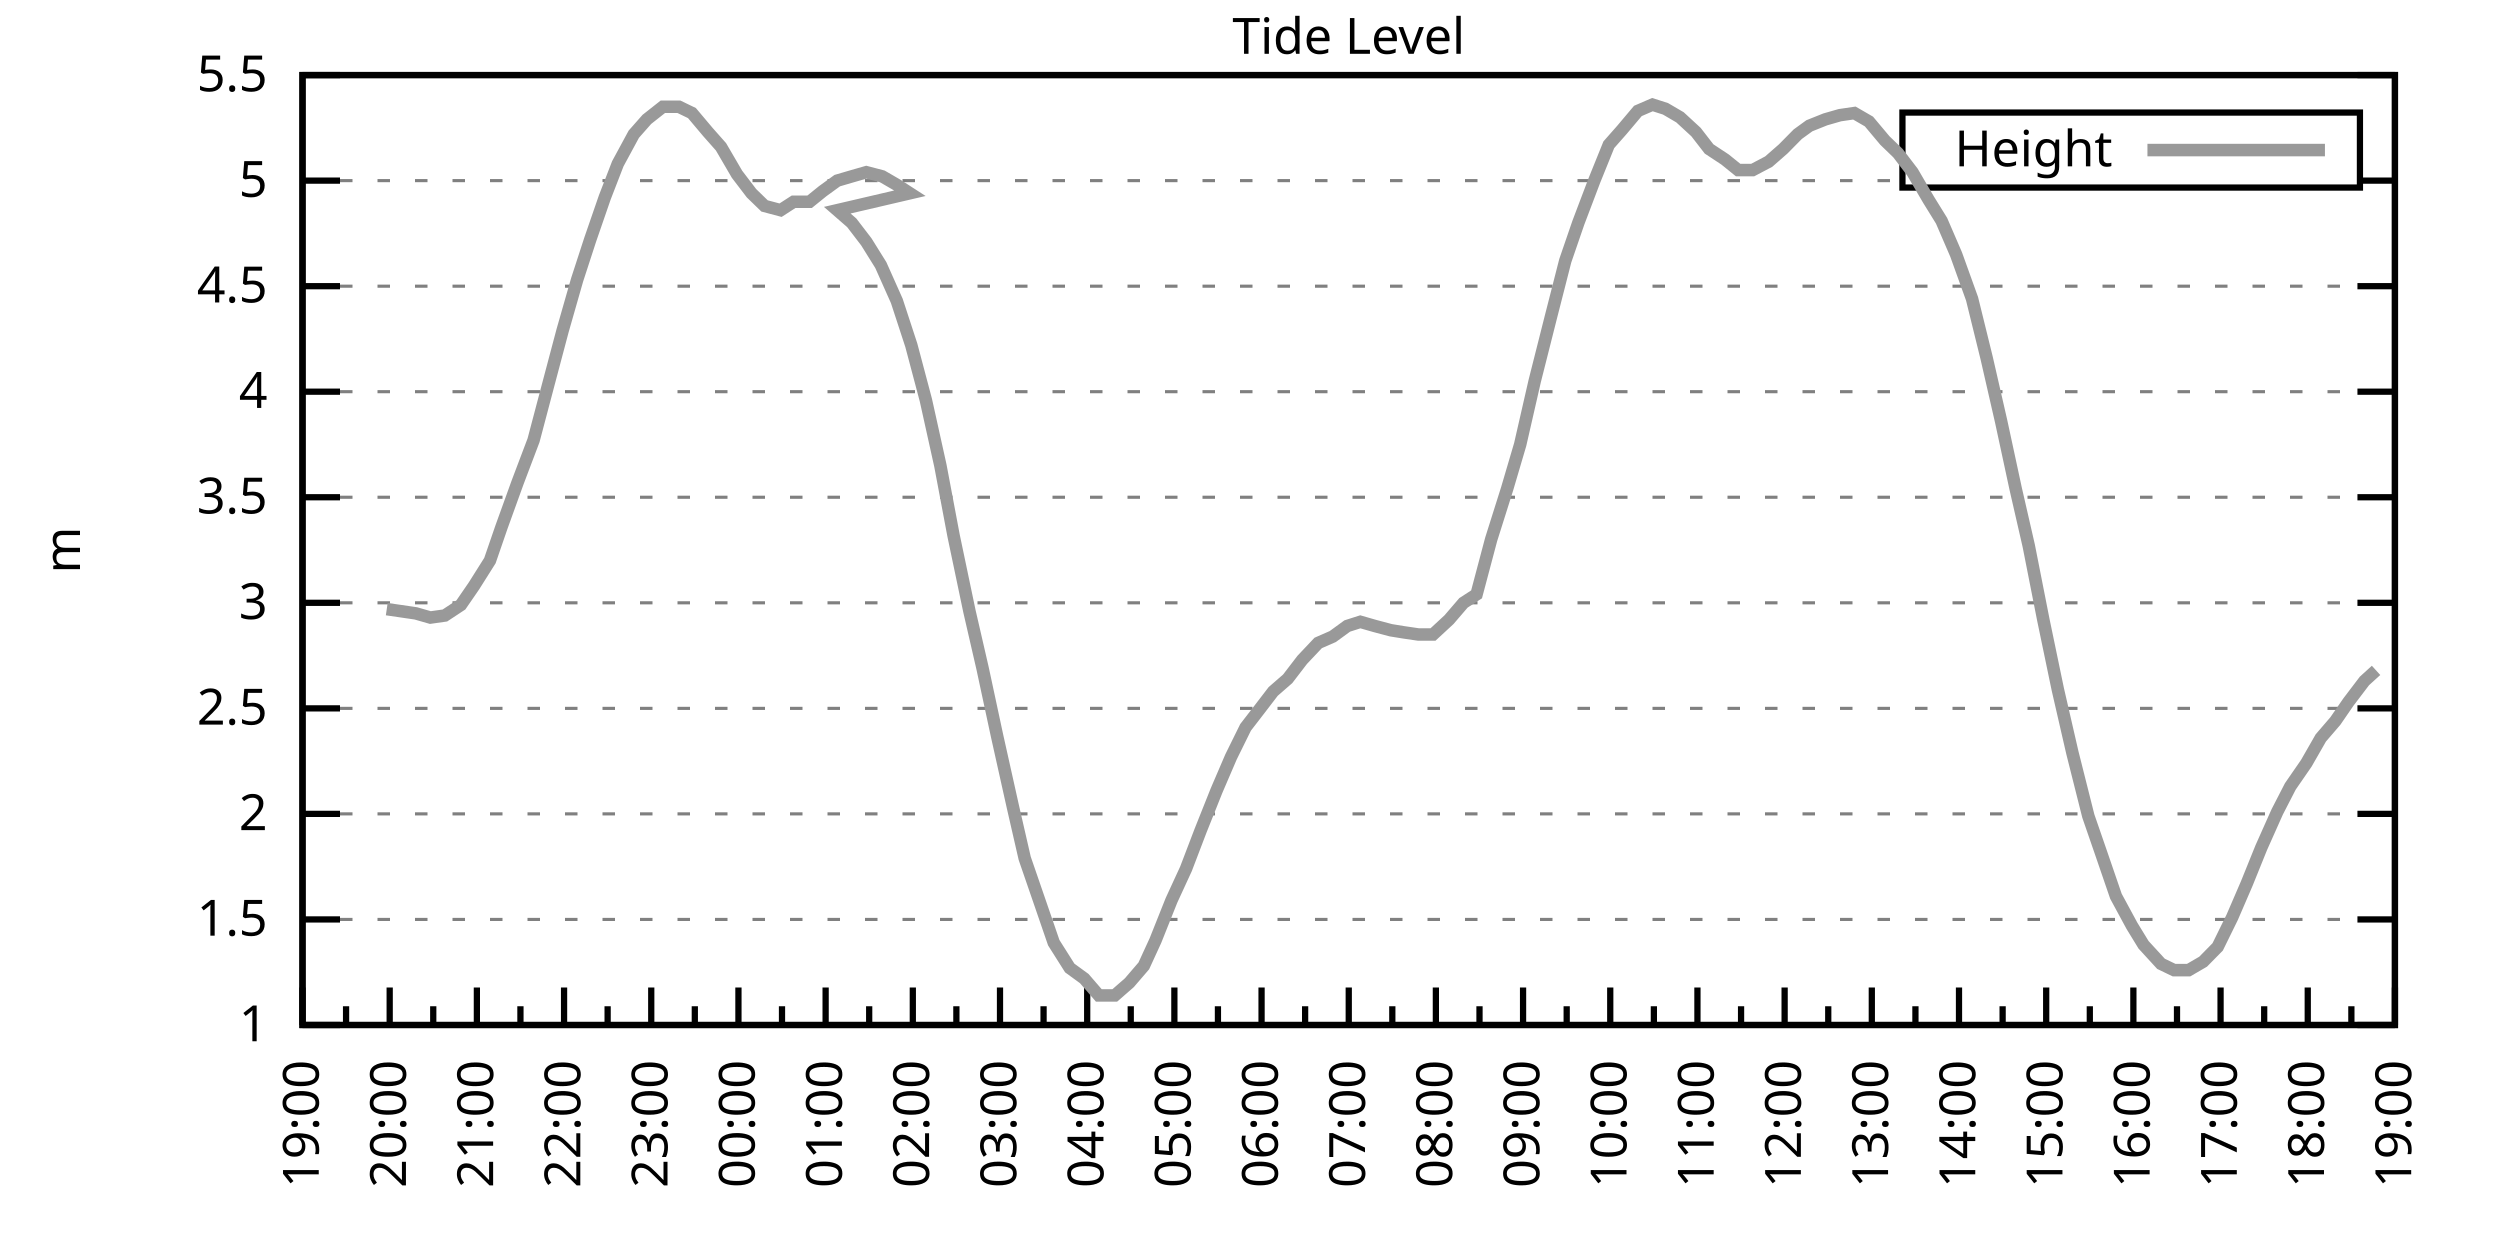
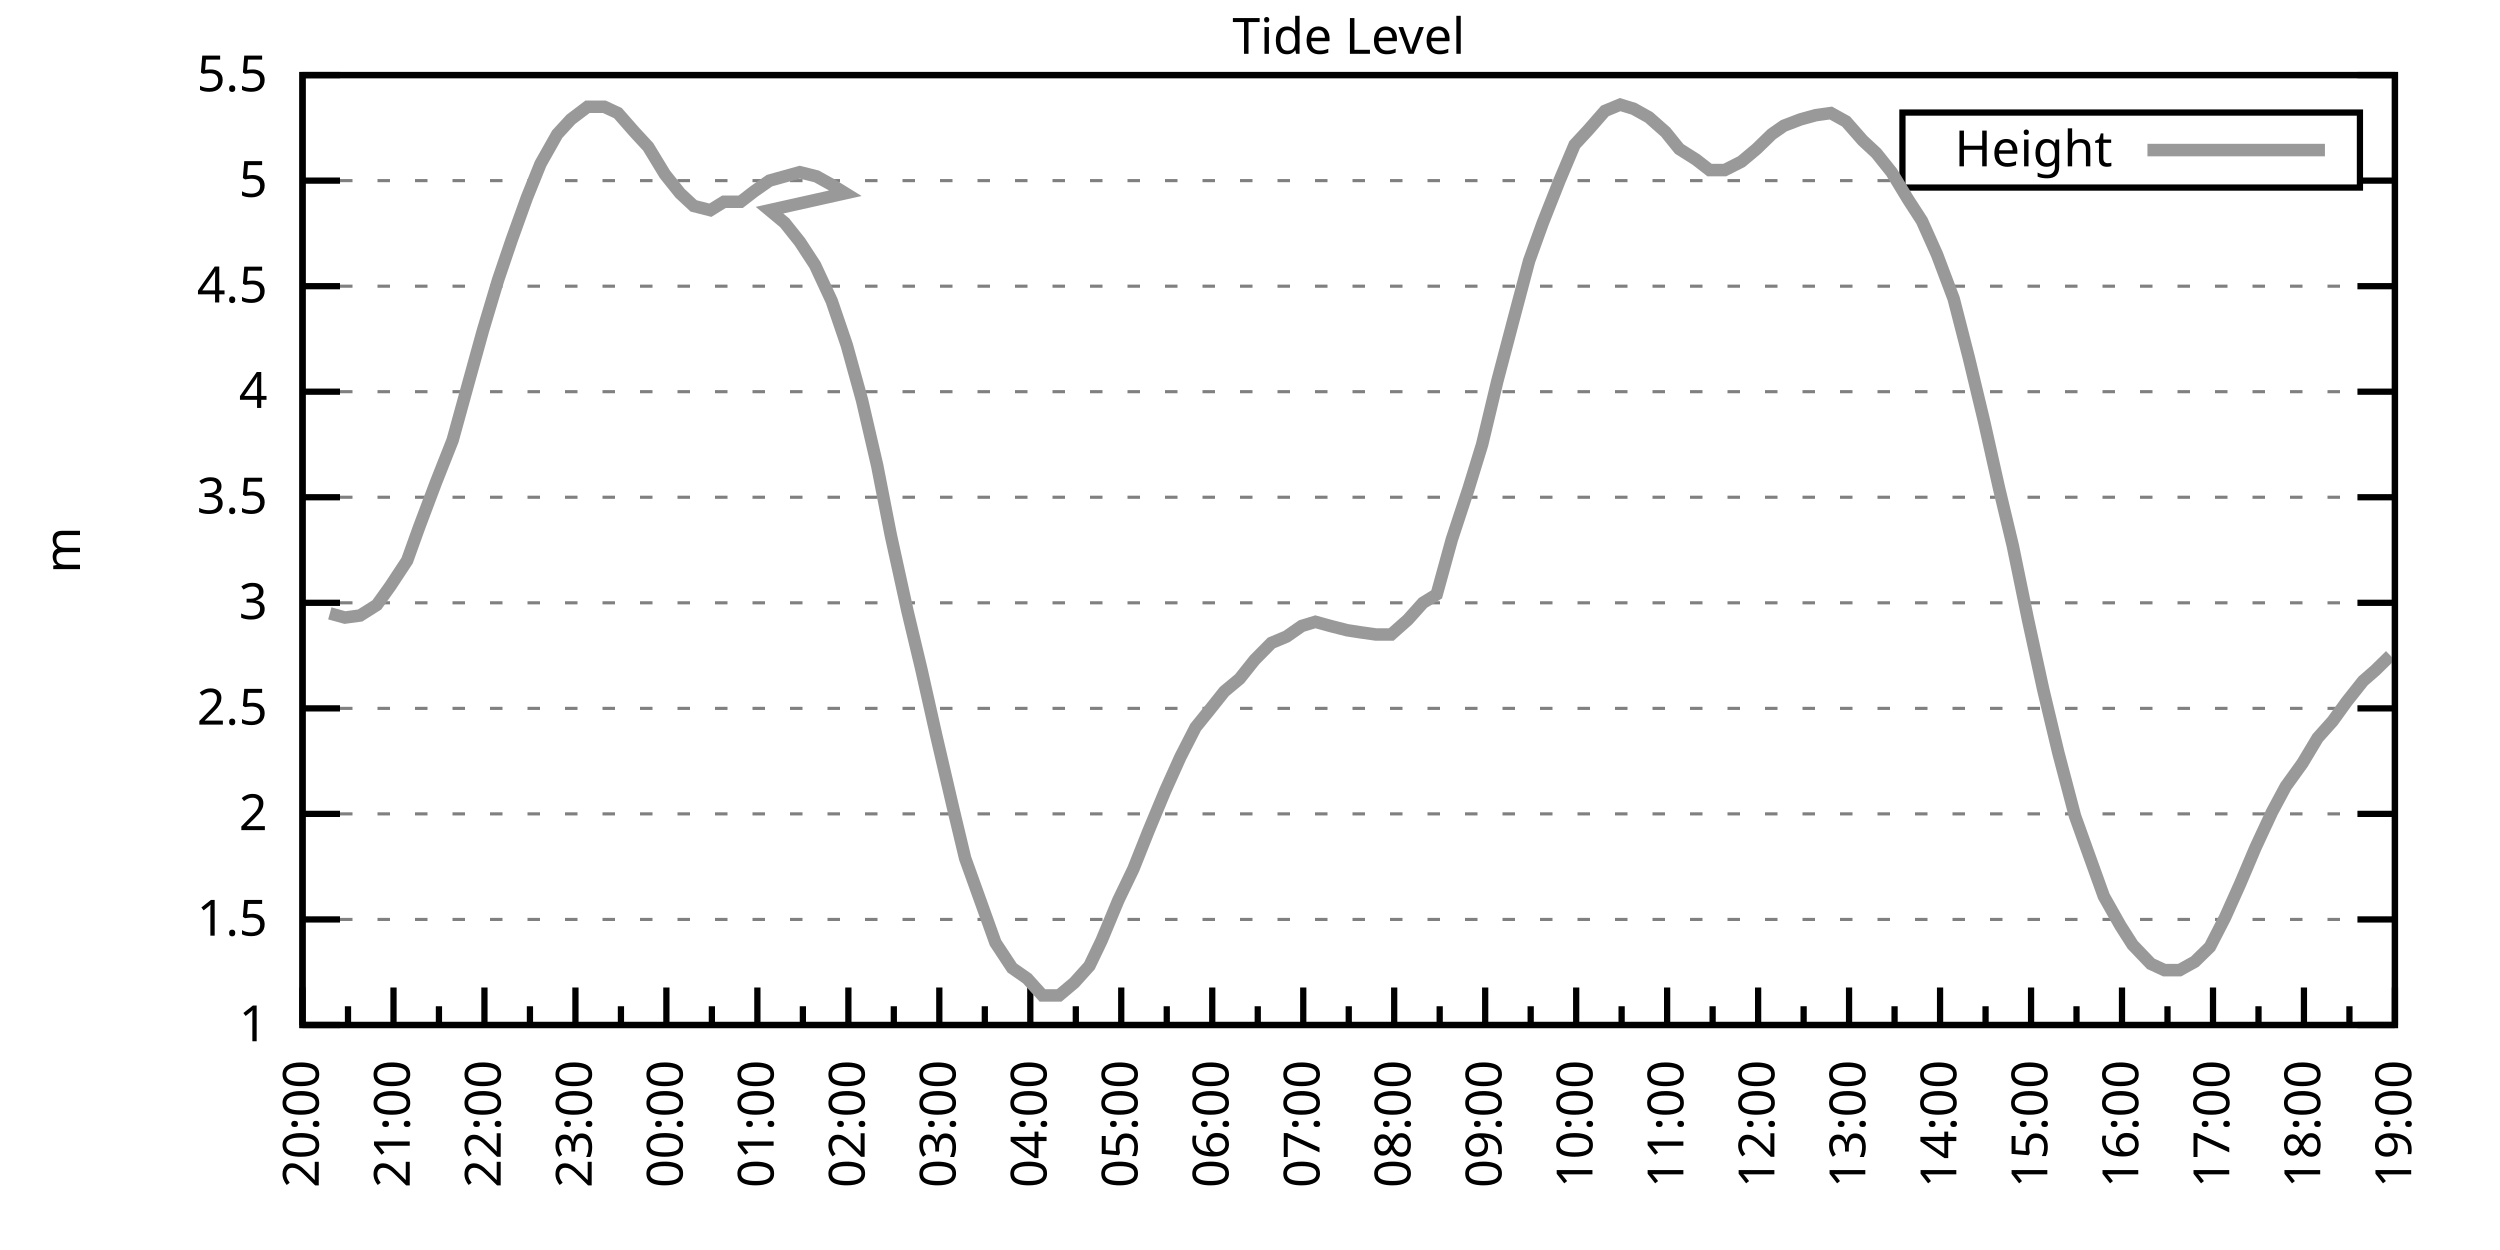
<svg xmlns="http://www.w3.org/2000/svg" xmlns:xlink="http://www.w3.org/1999/xlink" width="400" height="200" viewBox="0 0 400 200">
  <g id="gnuplot_canvas">
    <rect x="0" y="0" width="400" height="200" fill="none" />
    <defs>
      <circle id="gpDot" r="0.5" stroke-width="0.5" stroke="currentColor" />
      <path id="gpPt0" stroke-width="0.333" stroke="currentColor" d="M-1,0 h2 M0,-1 v2" />
      <path id="gpPt1" stroke-width="0.333" stroke="currentColor" d="M-1,-1 L1,1 M1,-1 L-1,1" />
      <path id="gpPt2" stroke-width="0.333" stroke="currentColor" d="M-1,0 L1,0 M0,-1 L0,1 M-1,-1 L1,1 M-1,1 L1,-1" />
      <rect id="gpPt3" stroke-width="0.333" stroke="currentColor" x="-1" y="-1" width="2" height="2" />
      <rect id="gpPt4" stroke-width="0.333" stroke="currentColor" fill="currentColor" x="-1" y="-1" width="2" height="2" />
      <circle id="gpPt5" stroke-width="0.333" stroke="currentColor" cx="0" cy="0" r="1" />
      <use xlink:href="#gpPt5" id="gpPt6" fill="currentColor" stroke="none" />
      <path id="gpPt7" stroke-width="0.333" stroke="currentColor" d="M0,-1.33 L-1.33,0.67 L1.33,0.67 z" />
      <use xlink:href="#gpPt7" id="gpPt8" fill="currentColor" stroke="none" />
      <use xlink:href="#gpPt7" id="gpPt9" stroke="currentColor" transform="rotate(180)" />
      <use xlink:href="#gpPt9" id="gpPt10" fill="currentColor" stroke="none" />
      <use xlink:href="#gpPt3" id="gpPt11" stroke="currentColor" transform="rotate(45)" />
      <use xlink:href="#gpPt11" id="gpPt12" fill="currentColor" stroke="none" />
      <path id="gpPt13" stroke-width="0.333" stroke="currentColor" d="M0,1.330 L1.265,0.411 L0.782,-1.067 L-0.782,-1.076 L-1.265,0.411 z" />
      <use xlink:href="#gpPt13" id="gpPt14" fill="currentColor" stroke="none" />
      <filter id="textbox" filterUnits="objectBoundingBox" x="0" y="0" height="1" width="1">
        <feFlood flood-color="white" flood-opacity="1" result="bgnd" />
        <feComposite in="SourceGraphic" in2="bgnd" operator="atop" />
      </filter>
      <filter id="greybox" filterUnits="objectBoundingBox" x="0" y="0" height="1" width="1">
        <feFlood flood-color="lightgrey" flood-opacity="1" result="grey" />
        <feComposite in="SourceGraphic" in2="grey" operator="atop" />
      </filter>
    </defs>
    <g fill="none" color="white" stroke="currentColor" stroke-width="1.00" stroke-linecap="butt" stroke-linejoin="miter">
</g>
    <g fill="none" color="black" stroke="currentColor" stroke-width="1.00" stroke-linecap="butt" stroke-linejoin="miter">
      <g stroke="none" shape-rendering="crispEdges">
        <polygon fill="rgb(255, 255, 255)" points="48.40,164.00 383.18,164.00 383.18,12.02 48.40,12.02 " />
      </g>
    </g>
    <g fill="none" color="black" stroke="currentColor" stroke-width="1.00" stroke-linecap="butt" stroke-linejoin="miter">
</g>
    <g fill="none" color="black" stroke="black" stroke-width="0.50" stroke-linecap="butt" stroke-linejoin="miter">
</g>
    <g fill="none" color="gray" stroke="currentColor" stroke-width="0.50" stroke-linecap="butt" stroke-linejoin="miter">
      <path stroke="gray" stroke-dasharray="2,4" class="gridline" d="M48.40,164.00 L383.19,164.00  " />
    </g>
    <g fill="none" color="gray" stroke="gray" stroke-width="1.00" stroke-linecap="butt" stroke-linejoin="miter">
</g>
    <g fill="none" color="black" stroke="currentColor" stroke-width="1.00" stroke-linecap="butt" stroke-linejoin="miter">
      <path stroke="black" d="M48.40,164.00 L54.40,164.00 M383.19,164.00 L377.19,164.00  " />
      <g transform="translate(42.80,166.60)" stroke="none" fill="black" font-family="Sans" font-size="8.00" text-anchor="end">
        <text>
          <tspan font-family="Sans"> 1</tspan>
        </text>
      </g>
    </g>
    <g fill="none" color="black" stroke="currentColor" stroke-width="1.00" stroke-linecap="butt" stroke-linejoin="miter">
</g>
    <g fill="none" color="black" stroke="black" stroke-width="0.50" stroke-linecap="butt" stroke-linejoin="miter">
</g>
    <g fill="none" color="gray" stroke="currentColor" stroke-width="0.50" stroke-linecap="butt" stroke-linejoin="miter">
      <path stroke="gray" stroke-dasharray="2,4" class="gridline" d="M48.40,147.11 L383.19,147.11  " />
    </g>
    <g fill="none" color="gray" stroke="gray" stroke-width="1.00" stroke-linecap="butt" stroke-linejoin="miter">
</g>
    <g fill="none" color="black" stroke="currentColor" stroke-width="1.00" stroke-linecap="butt" stroke-linejoin="miter">
      <path stroke="black" d="M48.40,147.11 L54.40,147.11 M383.19,147.11 L377.19,147.11  " />
      <g transform="translate(42.80,149.71)" stroke="none" fill="black" font-family="Sans" font-size="8.00" text-anchor="end">
        <text>
          <tspan font-family="Sans"> 1.5</tspan>
        </text>
      </g>
    </g>
    <g fill="none" color="black" stroke="currentColor" stroke-width="1.00" stroke-linecap="butt" stroke-linejoin="miter">
</g>
    <g fill="none" color="black" stroke="black" stroke-width="0.50" stroke-linecap="butt" stroke-linejoin="miter">
</g>
    <g fill="none" color="gray" stroke="currentColor" stroke-width="0.50" stroke-linecap="butt" stroke-linejoin="miter">
      <path stroke="gray" stroke-dasharray="2,4" class="gridline" d="M48.40,130.22 L383.19,130.22  " />
    </g>
    <g fill="none" color="gray" stroke="gray" stroke-width="1.00" stroke-linecap="butt" stroke-linejoin="miter">
</g>
    <g fill="none" color="black" stroke="currentColor" stroke-width="1.00" stroke-linecap="butt" stroke-linejoin="miter">
      <path stroke="black" d="M48.40,130.22 L54.40,130.22 M383.19,130.22 L377.19,130.22  " />
      <g transform="translate(42.80,132.82)" stroke="none" fill="black" font-family="Sans" font-size="8.00" text-anchor="end">
        <text>
          <tspan font-family="Sans"> 2</tspan>
        </text>
      </g>
    </g>
    <g fill="none" color="black" stroke="currentColor" stroke-width="1.00" stroke-linecap="butt" stroke-linejoin="miter">
</g>
    <g fill="none" color="black" stroke="black" stroke-width="0.50" stroke-linecap="butt" stroke-linejoin="miter">
</g>
    <g fill="none" color="gray" stroke="currentColor" stroke-width="0.50" stroke-linecap="butt" stroke-linejoin="miter">
      <path stroke="gray" stroke-dasharray="2,4" class="gridline" d="M48.40,113.34 L383.19,113.34  " />
    </g>
    <g fill="none" color="gray" stroke="gray" stroke-width="1.00" stroke-linecap="butt" stroke-linejoin="miter">
</g>
    <g fill="none" color="black" stroke="currentColor" stroke-width="1.00" stroke-linecap="butt" stroke-linejoin="miter">
      <path stroke="black" d="M48.40,113.34 L54.40,113.34 M383.19,113.34 L377.19,113.34  " />
      <g transform="translate(42.80,115.94)" stroke="none" fill="black" font-family="Sans" font-size="8.00" text-anchor="end">
        <text>
          <tspan font-family="Sans"> 2.5</tspan>
        </text>
      </g>
    </g>
    <g fill="none" color="black" stroke="currentColor" stroke-width="1.00" stroke-linecap="butt" stroke-linejoin="miter">
</g>
    <g fill="none" color="black" stroke="black" stroke-width="0.50" stroke-linecap="butt" stroke-linejoin="miter">
</g>
    <g fill="none" color="gray" stroke="currentColor" stroke-width="0.50" stroke-linecap="butt" stroke-linejoin="miter">
      <path stroke="gray" stroke-dasharray="2,4" class="gridline" d="M48.40,96.45 L383.19,96.45  " />
    </g>
    <g fill="none" color="gray" stroke="gray" stroke-width="1.00" stroke-linecap="butt" stroke-linejoin="miter">
</g>
    <g fill="none" color="black" stroke="currentColor" stroke-width="1.00" stroke-linecap="butt" stroke-linejoin="miter">
      <path stroke="black" d="M48.40,96.45 L54.40,96.45 M383.19,96.45 L377.19,96.45  " />
      <g transform="translate(42.80,99.05)" stroke="none" fill="black" font-family="Sans" font-size="8.00" text-anchor="end">
        <text>
          <tspan font-family="Sans"> 3</tspan>
        </text>
      </g>
    </g>
    <g fill="none" color="black" stroke="currentColor" stroke-width="1.00" stroke-linecap="butt" stroke-linejoin="miter">
</g>
    <g fill="none" color="black" stroke="black" stroke-width="0.50" stroke-linecap="butt" stroke-linejoin="miter">
</g>
    <g fill="none" color="gray" stroke="currentColor" stroke-width="0.50" stroke-linecap="butt" stroke-linejoin="miter">
      <path stroke="gray" stroke-dasharray="2,4" class="gridline" d="M48.40,79.56 L383.19,79.56  " />
    </g>
    <g fill="none" color="gray" stroke="gray" stroke-width="1.00" stroke-linecap="butt" stroke-linejoin="miter">
</g>
    <g fill="none" color="black" stroke="currentColor" stroke-width="1.00" stroke-linecap="butt" stroke-linejoin="miter">
      <path stroke="black" d="M48.40,79.56 L54.40,79.56 M383.19,79.56 L377.19,79.56  " />
      <g transform="translate(42.80,82.16)" stroke="none" fill="black" font-family="Sans" font-size="8.00" text-anchor="end">
        <text>
          <tspan font-family="Sans"> 3.5</tspan>
        </text>
      </g>
    </g>
    <g fill="none" color="black" stroke="currentColor" stroke-width="1.00" stroke-linecap="butt" stroke-linejoin="miter">
</g>
    <g fill="none" color="black" stroke="black" stroke-width="0.50" stroke-linecap="butt" stroke-linejoin="miter">
</g>
    <g fill="none" color="gray" stroke="currentColor" stroke-width="0.50" stroke-linecap="butt" stroke-linejoin="miter">
      <path stroke="gray" stroke-dasharray="2,4" class="gridline" d="M48.40,62.67 L383.19,62.67  " />
    </g>
    <g fill="none" color="gray" stroke="gray" stroke-width="1.00" stroke-linecap="butt" stroke-linejoin="miter">
</g>
    <g fill="none" color="black" stroke="currentColor" stroke-width="1.00" stroke-linecap="butt" stroke-linejoin="miter">
      <path stroke="black" d="M48.40,62.67 L54.40,62.67 M383.19,62.67 L377.19,62.67  " />
      <g transform="translate(42.80,65.27)" stroke="none" fill="black" font-family="Sans" font-size="8.00" text-anchor="end">
        <text>
          <tspan font-family="Sans"> 4</tspan>
        </text>
      </g>
    </g>
    <g fill="none" color="black" stroke="currentColor" stroke-width="1.00" stroke-linecap="butt" stroke-linejoin="miter">
</g>
    <g fill="none" color="black" stroke="black" stroke-width="0.50" stroke-linecap="butt" stroke-linejoin="miter">
</g>
    <g fill="none" color="gray" stroke="currentColor" stroke-width="0.50" stroke-linecap="butt" stroke-linejoin="miter">
      <path stroke="gray" stroke-dasharray="2,4" class="gridline" d="M48.40,45.79 L383.19,45.79  " />
    </g>
    <g fill="none" color="gray" stroke="gray" stroke-width="1.00" stroke-linecap="butt" stroke-linejoin="miter">
</g>
    <g fill="none" color="black" stroke="currentColor" stroke-width="1.00" stroke-linecap="butt" stroke-linejoin="miter">
      <path stroke="black" d="M48.40,45.79 L54.40,45.79 M383.19,45.79 L377.19,45.79  " />
      <g transform="translate(42.80,48.39)" stroke="none" fill="black" font-family="Sans" font-size="8.00" text-anchor="end">
        <text>
          <tspan font-family="Sans"> 4.5</tspan>
        </text>
      </g>
    </g>
    <g fill="none" color="black" stroke="currentColor" stroke-width="1.00" stroke-linecap="butt" stroke-linejoin="miter">
</g>
    <g fill="none" color="black" stroke="black" stroke-width="0.50" stroke-linecap="butt" stroke-linejoin="miter">
</g>
    <g fill="none" color="gray" stroke="currentColor" stroke-width="0.50" stroke-linecap="butt" stroke-linejoin="miter">
      <path stroke="gray" stroke-dasharray="2,4" class="gridline" d="M48.40,28.90 L304.39,28.90 M377.59,28.90 L383.19,28.90  " />
    </g>
    <g fill="none" color="gray" stroke="gray" stroke-width="1.00" stroke-linecap="butt" stroke-linejoin="miter">
</g>
    <g fill="none" color="black" stroke="currentColor" stroke-width="1.00" stroke-linecap="butt" stroke-linejoin="miter">
      <path stroke="black" d="M48.40,28.90 L54.40,28.90 M383.19,28.90 L377.19,28.90  " />
      <g transform="translate(42.80,31.50)" stroke="none" fill="black" font-family="Sans" font-size="8.00" text-anchor="end">
        <text>
          <tspan font-family="Sans"> 5</tspan>
        </text>
      </g>
    </g>
    <g fill="none" color="black" stroke="currentColor" stroke-width="1.00" stroke-linecap="butt" stroke-linejoin="miter">
</g>
    <g fill="none" color="black" stroke="black" stroke-width="0.50" stroke-linecap="butt" stroke-linejoin="miter">
</g>
    <g fill="none" color="gray" stroke="currentColor" stroke-width="0.50" stroke-linecap="butt" stroke-linejoin="miter">
      <path stroke="gray" stroke-dasharray="2,4" class="gridline" d="M48.40,12.01 L383.19,12.01  " />
    </g>
    <g fill="none" color="gray" stroke="gray" stroke-width="1.00" stroke-linecap="butt" stroke-linejoin="miter">
</g>
    <g fill="none" color="black" stroke="currentColor" stroke-width="1.00" stroke-linecap="butt" stroke-linejoin="miter">
      <path stroke="black" d="M48.40,12.01 L54.40,12.01 M383.19,12.01 L377.19,12.01  " />
      <g transform="translate(42.80,14.61)" stroke="none" fill="black" font-family="Sans" font-size="8.00" text-anchor="end">
        <text>
          <tspan font-family="Sans"> 5.5</tspan>
        </text>
      </g>
    </g>
    <g fill="none" color="black" stroke="currentColor" stroke-width="1.00" stroke-linecap="butt" stroke-linejoin="miter">
      <path stroke="black" d="M48.40,164.00 L48.40,158.00  " />
      <g transform="translate(51.00,169.60) rotate(270)" stroke="none" fill="black" font-family="Sans" font-size="8.00" text-anchor="end">
        <text>
-           <tspan font-family="Sans">19:00</tspan>
-         </text>
-       </g>
-     </g>
-     <g fill="none" color="black" stroke="currentColor" stroke-width="1.00" stroke-linecap="butt" stroke-linejoin="miter">
-       <path stroke="black" d="M55.37,164.00 L55.37,161.00 M62.35,164.00 L62.35,158.00  " />
-       <g transform="translate(64.95,169.60) rotate(270)" stroke="none" fill="black" font-family="Sans" font-size="8.00" text-anchor="end">
-         <text>
          <tspan font-family="Sans">20:00</tspan>
        </text>
      </g>
    </g>
    <g fill="none" color="black" stroke="currentColor" stroke-width="1.00" stroke-linecap="butt" stroke-linejoin="miter">
-       <path stroke="black" d="M69.32,164.00 L69.32,161.00 M76.30,164.00 L76.30,158.00  " />
-       <g transform="translate(78.90,169.60) rotate(270)" stroke="none" fill="black" font-family="Sans" font-size="8.00" text-anchor="end">
+       <path stroke="black" d="M55.68,164.00 L55.68,161.00 M62.96,164.00 L62.96,158.00  " />
+       <g transform="translate(65.56,169.60) rotate(270)" stroke="none" fill="black" font-family="Sans" font-size="8.00" text-anchor="end">
        <text>
          <tspan font-family="Sans">21:00</tspan>
        </text>
      </g>
    </g>
    <g fill="none" color="black" stroke="currentColor" stroke-width="1.00" stroke-linecap="butt" stroke-linejoin="miter">
-       <path stroke="black" d="M83.27,164.00 L83.27,161.00 M90.25,164.00 L90.25,158.00  " />
-       <g transform="translate(92.85,169.60) rotate(270)" stroke="none" fill="black" font-family="Sans" font-size="8.00" text-anchor="end">
+       <path stroke="black" d="M70.23,164.00 L70.23,161.00 M77.51,164.00 L77.51,158.00  " />
+       <g transform="translate(80.11,169.60) rotate(270)" stroke="none" fill="black" font-family="Sans" font-size="8.00" text-anchor="end">
        <text>
          <tspan font-family="Sans">22:00</tspan>
        </text>
      </g>
    </g>
    <g fill="none" color="black" stroke="currentColor" stroke-width="1.00" stroke-linecap="butt" stroke-linejoin="miter">
-       <path stroke="black" d="M97.22,164.00 L97.22,161.00 M104.20,164.00 L104.20,158.00  " />
-       <g transform="translate(106.80,169.60) rotate(270)" stroke="none" fill="black" font-family="Sans" font-size="8.00" text-anchor="end">
+       <path stroke="black" d="M84.79,164.00 L84.79,161.00 M92.07,164.00 L92.07,158.00  " />
+       <g transform="translate(94.67,169.60) rotate(270)" stroke="none" fill="black" font-family="Sans" font-size="8.00" text-anchor="end">
        <text>
          <tspan font-family="Sans">23:00</tspan>
        </text>
      </g>
    </g>
    <g fill="none" color="black" stroke="currentColor" stroke-width="1.00" stroke-linecap="butt" stroke-linejoin="miter">
-       <path stroke="black" d="M111.17,164.00 L111.17,161.00 M118.15,164.00 L118.15,158.00  " />
-       <g transform="translate(120.75,169.60) rotate(270)" stroke="none" fill="black" font-family="Sans" font-size="8.00" text-anchor="end">
+       <path stroke="black" d="M99.35,164.00 L99.35,161.00 M106.62,164.00 L106.62,158.00  " />
+       <g transform="translate(109.22,169.60) rotate(270)" stroke="none" fill="black" font-family="Sans" font-size="8.00" text-anchor="end">
        <text>
          <tspan font-family="Sans">00:00</tspan>
        </text>
      </g>
    </g>
    <g fill="none" color="black" stroke="currentColor" stroke-width="1.00" stroke-linecap="butt" stroke-linejoin="miter">
-       <path stroke="black" d="M125.12,164.00 L125.12,161.00 M132.10,164.00 L132.10,158.00  " />
-       <g transform="translate(134.70,169.60) rotate(270)" stroke="none" fill="black" font-family="Sans" font-size="8.00" text-anchor="end">
+       <path stroke="black" d="M113.90,164.00 L113.90,161.00 M121.18,164.00 L121.18,158.00  " />
+       <g transform="translate(123.78,169.60) rotate(270)" stroke="none" fill="black" font-family="Sans" font-size="8.00" text-anchor="end">
        <text>
          <tspan font-family="Sans">01:00</tspan>
        </text>
      </g>
    </g>
    <g fill="none" color="black" stroke="currentColor" stroke-width="1.00" stroke-linecap="butt" stroke-linejoin="miter">
-       <path stroke="black" d="M139.07,164.00 L139.07,161.00 M146.05,164.00 L146.05,158.00  " />
-       <g transform="translate(148.65,169.60) rotate(270)" stroke="none" fill="black" font-family="Sans" font-size="8.00" text-anchor="end">
+       <path stroke="black" d="M128.46,164.00 L128.46,161.00 M135.74,164.00 L135.74,158.00  " />
+       <g transform="translate(138.34,169.60) rotate(270)" stroke="none" fill="black" font-family="Sans" font-size="8.00" text-anchor="end">
        <text>
          <tspan font-family="Sans">02:00</tspan>
        </text>
      </g>
    </g>
    <g fill="none" color="black" stroke="currentColor" stroke-width="1.00" stroke-linecap="butt" stroke-linejoin="miter">
-       <path stroke="black" d="M153.02,164.00 L153.02,161.00 M160.00,164.00 L160.00,158.00  " />
-       <g transform="translate(162.60,169.60) rotate(270)" stroke="none" fill="black" font-family="Sans" font-size="8.00" text-anchor="end">
+       <path stroke="black" d="M143.01,164.00 L143.01,161.00 M150.29,164.00 L150.29,158.00  " />
+       <g transform="translate(152.89,169.60) rotate(270)" stroke="none" fill="black" font-family="Sans" font-size="8.00" text-anchor="end">
        <text>
          <tspan font-family="Sans">03:00</tspan>
        </text>
      </g>
    </g>
    <g fill="none" color="black" stroke="currentColor" stroke-width="1.00" stroke-linecap="butt" stroke-linejoin="miter">
-       <path stroke="black" d="M166.97,164.00 L166.97,161.00 M173.95,164.00 L173.95,158.00  " />
-       <g transform="translate(176.55,169.60) rotate(270)" stroke="none" fill="black" font-family="Sans" font-size="8.00" text-anchor="end">
+       <path stroke="black" d="M157.57,164.00 L157.57,161.00 M164.85,164.00 L164.85,158.00  " />
+       <g transform="translate(167.45,169.60) rotate(270)" stroke="none" fill="black" font-family="Sans" font-size="8.00" text-anchor="end">
        <text>
          <tspan font-family="Sans">04:00</tspan>
        </text>
      </g>
    </g>
    <g fill="none" color="black" stroke="currentColor" stroke-width="1.00" stroke-linecap="butt" stroke-linejoin="miter">
-       <path stroke="black" d="M180.92,164.00 L180.92,161.00 M187.90,164.00 L187.90,158.00  " />
-       <g transform="translate(190.50,169.60) rotate(270)" stroke="none" fill="black" font-family="Sans" font-size="8.00" text-anchor="end">
+       <path stroke="black" d="M172.13,164.00 L172.13,161.00 M179.40,164.00 L179.40,158.00  " />
+       <g transform="translate(182.00,169.60) rotate(270)" stroke="none" fill="black" font-family="Sans" font-size="8.00" text-anchor="end">
        <text>
          <tspan font-family="Sans">05:00</tspan>
        </text>
      </g>
    </g>
    <g fill="none" color="black" stroke="currentColor" stroke-width="1.00" stroke-linecap="butt" stroke-linejoin="miter">
-       <path stroke="black" d="M194.87,164.00 L194.87,161.00 M201.85,164.00 L201.85,158.00  " />
-       <g transform="translate(204.45,169.60) rotate(270)" stroke="none" fill="black" font-family="Sans" font-size="8.00" text-anchor="end">
+       <path stroke="black" d="M186.68,164.00 L186.68,161.00 M193.96,164.00 L193.96,158.00  " />
+       <g transform="translate(196.56,169.60) rotate(270)" stroke="none" fill="black" font-family="Sans" font-size="8.00" text-anchor="end">
        <text>
          <tspan font-family="Sans">06:00</tspan>
        </text>
      </g>
    </g>
    <g fill="none" color="black" stroke="currentColor" stroke-width="1.00" stroke-linecap="butt" stroke-linejoin="miter">
-       <path stroke="black" d="M208.82,164.00 L208.82,161.00 M215.80,164.00 L215.80,158.00  " />
-       <g transform="translate(218.40,169.60) rotate(270)" stroke="none" fill="black" font-family="Sans" font-size="8.00" text-anchor="end">
+       <path stroke="black" d="M201.24,164.00 L201.24,161.00 M208.52,164.00 L208.52,158.00  " />
+       <g transform="translate(211.12,169.60) rotate(270)" stroke="none" fill="black" font-family="Sans" font-size="8.00" text-anchor="end">
        <text>
          <tspan font-family="Sans">07:00</tspan>
        </text>
      </g>
    </g>
    <g fill="none" color="black" stroke="currentColor" stroke-width="1.00" stroke-linecap="butt" stroke-linejoin="miter">
-       <path stroke="black" d="M222.77,164.00 L222.77,161.00 M229.74,164.00 L229.74,158.00  " />
-       <g transform="translate(232.34,169.60) rotate(270)" stroke="none" fill="black" font-family="Sans" font-size="8.00" text-anchor="end">
+       <path stroke="black" d="M215.80,164.00 L215.80,161.00 M223.07,164.00 L223.07,158.00  " />
+       <g transform="translate(225.67,169.60) rotate(270)" stroke="none" fill="black" font-family="Sans" font-size="8.00" text-anchor="end">
        <text>
          <tspan font-family="Sans">08:00</tspan>
        </text>
      </g>
    </g>
    <g fill="none" color="black" stroke="currentColor" stroke-width="1.00" stroke-linecap="butt" stroke-linejoin="miter">
-       <path stroke="black" d="M236.72,164.00 L236.72,161.00 M243.69,164.00 L243.69,158.00  " />
-       <g transform="translate(246.29,169.60) rotate(270)" stroke="none" fill="black" font-family="Sans" font-size="8.00" text-anchor="end">
+       <path stroke="black" d="M230.35,164.00 L230.35,161.00 M237.63,164.00 L237.63,158.00  " />
+       <g transform="translate(240.23,169.60) rotate(270)" stroke="none" fill="black" font-family="Sans" font-size="8.00" text-anchor="end">
        <text>
          <tspan font-family="Sans">09:00</tspan>
        </text>
      </g>
    </g>
    <g fill="none" color="black" stroke="currentColor" stroke-width="1.00" stroke-linecap="butt" stroke-linejoin="miter">
-       <path stroke="black" d="M250.67,164.00 L250.67,161.00 M257.64,164.00 L257.64,158.00  " />
-       <g transform="translate(260.24,169.60) rotate(270)" stroke="none" fill="black" font-family="Sans" font-size="8.00" text-anchor="end">
+       <path stroke="black" d="M244.91,164.00 L244.91,161.00 M252.19,164.00 L252.19,158.00  " />
+       <g transform="translate(254.79,169.60) rotate(270)" stroke="none" fill="black" font-family="Sans" font-size="8.00" text-anchor="end">
        <text>
          <tspan font-family="Sans">10:00</tspan>
        </text>
      </g>
    </g>
    <g fill="none" color="black" stroke="currentColor" stroke-width="1.00" stroke-linecap="butt" stroke-linejoin="miter">
-       <path stroke="black" d="M264.62,164.00 L264.62,161.00 M271.59,164.00 L271.59,158.00  " />
-       <g transform="translate(274.19,169.60) rotate(270)" stroke="none" fill="black" font-family="Sans" font-size="8.00" text-anchor="end">
+       <path stroke="black" d="M259.46,164.00 L259.46,161.00 M266.74,164.00 L266.74,158.00  " />
+       <g transform="translate(269.34,169.60) rotate(270)" stroke="none" fill="black" font-family="Sans" font-size="8.00" text-anchor="end">
        <text>
          <tspan font-family="Sans">11:00</tspan>
        </text>
      </g>
    </g>
    <g fill="none" color="black" stroke="currentColor" stroke-width="1.00" stroke-linecap="butt" stroke-linejoin="miter">
-       <path stroke="black" d="M278.57,164.00 L278.57,161.00 M285.54,164.00 L285.54,158.00  " />
-       <g transform="translate(288.14,169.60) rotate(270)" stroke="none" fill="black" font-family="Sans" font-size="8.00" text-anchor="end">
+       <path stroke="black" d="M274.02,164.00 L274.02,161.00 M281.30,164.00 L281.30,158.00  " />
+       <g transform="translate(283.90,169.60) rotate(270)" stroke="none" fill="black" font-family="Sans" font-size="8.00" text-anchor="end">
        <text>
          <tspan font-family="Sans">12:00</tspan>
        </text>
      </g>
    </g>
    <g fill="none" color="black" stroke="currentColor" stroke-width="1.00" stroke-linecap="butt" stroke-linejoin="miter">
-       <path stroke="black" d="M292.52,164.00 L292.52,161.00 M299.49,164.00 L299.49,158.00  " />
-       <g transform="translate(302.09,169.60) rotate(270)" stroke="none" fill="black" font-family="Sans" font-size="8.00" text-anchor="end">
+       <path stroke="black" d="M288.58,164.00 L288.58,161.00 M295.85,164.00 L295.85,158.00  " />
+       <g transform="translate(298.45,169.60) rotate(270)" stroke="none" fill="black" font-family="Sans" font-size="8.00" text-anchor="end">
        <text>
          <tspan font-family="Sans">13:00</tspan>
        </text>
      </g>
    </g>
    <g fill="none" color="black" stroke="currentColor" stroke-width="1.00" stroke-linecap="butt" stroke-linejoin="miter">
-       <path stroke="black" d="M306.47,164.00 L306.47,161.00 M313.44,164.00 L313.44,158.00  " />
-       <g transform="translate(316.04,169.60) rotate(270)" stroke="none" fill="black" font-family="Sans" font-size="8.00" text-anchor="end">
+       <path stroke="black" d="M303.13,164.00 L303.13,161.00 M310.41,164.00 L310.41,158.00  " />
+       <g transform="translate(313.01,169.60) rotate(270)" stroke="none" fill="black" font-family="Sans" font-size="8.00" text-anchor="end">
        <text>
          <tspan font-family="Sans">14:00</tspan>
        </text>
      </g>
    </g>
    <g fill="none" color="black" stroke="currentColor" stroke-width="1.00" stroke-linecap="butt" stroke-linejoin="miter">
-       <path stroke="black" d="M320.42,164.00 L320.42,161.00 M327.39,164.00 L327.39,158.00  " />
-       <g transform="translate(329.99,169.60) rotate(270)" stroke="none" fill="black" font-family="Sans" font-size="8.00" text-anchor="end">
+       <path stroke="black" d="M317.69,164.00 L317.69,161.00 M324.97,164.00 L324.97,158.00  " />
+       <g transform="translate(327.57,169.60) rotate(270)" stroke="none" fill="black" font-family="Sans" font-size="8.00" text-anchor="end">
        <text>
          <tspan font-family="Sans">15:00</tspan>
        </text>
      </g>
    </g>
    <g fill="none" color="black" stroke="currentColor" stroke-width="1.00" stroke-linecap="butt" stroke-linejoin="miter">
-       <path stroke="black" d="M334.37,164.00 L334.37,161.00 M341.34,164.00 L341.34,158.00  " />
-       <g transform="translate(343.94,169.60) rotate(270)" stroke="none" fill="black" font-family="Sans" font-size="8.00" text-anchor="end">
+       <path stroke="black" d="M332.24,164.00 L332.24,161.00 M339.52,164.00 L339.52,158.00  " />
+       <g transform="translate(342.12,169.60) rotate(270)" stroke="none" fill="black" font-family="Sans" font-size="8.00" text-anchor="end">
        <text>
          <tspan font-family="Sans">16:00</tspan>
        </text>
      </g>
    </g>
    <g fill="none" color="black" stroke="currentColor" stroke-width="1.00" stroke-linecap="butt" stroke-linejoin="miter">
-       <path stroke="black" d="M348.32,164.00 L348.32,161.00 M355.29,164.00 L355.29,158.00  " />
-       <g transform="translate(357.89,169.60) rotate(270)" stroke="none" fill="black" font-family="Sans" font-size="8.00" text-anchor="end">
+       <path stroke="black" d="M346.80,164.00 L346.80,161.00 M354.08,164.00 L354.08,158.00  " />
+       <g transform="translate(356.68,169.60) rotate(270)" stroke="none" fill="black" font-family="Sans" font-size="8.00" text-anchor="end">
        <text>
          <tspan font-family="Sans">17:00</tspan>
        </text>
      </g>
    </g>
    <g fill="none" color="black" stroke="currentColor" stroke-width="1.00" stroke-linecap="butt" stroke-linejoin="miter">
-       <path stroke="black" d="M362.27,164.00 L362.27,161.00 M369.24,164.00 L369.24,158.00  " />
-       <g transform="translate(371.84,169.60) rotate(270)" stroke="none" fill="black" font-family="Sans" font-size="8.00" text-anchor="end">
+       <path stroke="black" d="M361.36,164.00 L361.36,161.00 M368.63,164.00 L368.63,158.00  " />
+       <g transform="translate(371.23,169.60) rotate(270)" stroke="none" fill="black" font-family="Sans" font-size="8.00" text-anchor="end">
        <text>
          <tspan font-family="Sans">18:00</tspan>
        </text>
      </g>
    </g>
    <g fill="none" color="black" stroke="currentColor" stroke-width="1.00" stroke-linecap="butt" stroke-linejoin="miter">
-       <path stroke="black" d="M376.22,164.00 L376.22,161.00 M383.19,164.00 L383.19,158.00  " />
+       <path stroke="black" d="M375.91,164.00 L375.91,161.00 M383.19,164.00 L383.19,158.00  " />
      <g transform="translate(385.79,169.60) rotate(270)" stroke="none" fill="black" font-family="Sans" font-size="8.00" text-anchor="end">
        <text>
          <tspan font-family="Sans">19:00</tspan>
        </text>
      </g>
    </g>
    <g fill="none" color="black" stroke="currentColor" stroke-width="1.00" stroke-linecap="butt" stroke-linejoin="miter">
</g>
    <g fill="none" color="black" stroke="currentColor" stroke-width="1.00" stroke-linecap="butt" stroke-linejoin="miter">
      <path stroke="black" d="M48.40,12.01 L48.40,164.00 L383.19,164.00 L383.19,12.01 L48.40,12.01 Z  " />
    </g>
    <g fill="none" color="black" stroke="currentColor" stroke-width="1.00" stroke-linecap="butt" stroke-linejoin="miter">
      <g transform="translate(12.80,88.01) rotate(270)" stroke="none" fill="black" font-family="Sans" font-size="8.00" text-anchor="middle">
        <text>
          <tspan font-family="Sans">m</tspan>
        </text>
      </g>
    </g>
    <g fill="none" color="black" stroke="currentColor" stroke-width="1.00" stroke-linecap="butt" stroke-linejoin="miter">
</g>
    <g fill="none" color="black" stroke="currentColor" stroke-width="1.00" stroke-linecap="butt" stroke-linejoin="miter">
      <path stroke="black" d="M304.39,30.01 L304.39,18.01 L377.59,18.01 L377.59,30.01 L304.39,30.01 Z  " />
    </g>
    <g id="Tide_level_plot_1">
      <g fill="none" color="white" stroke="black" stroke-width="2.00" stroke-linecap="butt" stroke-linejoin="miter">
</g>
      <g fill="none" color="black" stroke="currentColor" stroke-width="2.00" stroke-linecap="butt" stroke-linejoin="miter">
        <g transform="translate(337.99,26.61)" stroke="none" fill="black" font-family="Sans" font-size="8.00" text-anchor="end">
          <text>
            <tspan font-family="Sans">Height</tspan>
          </text>
        </g>
      </g>
      <g fill="none" color="black" stroke="currentColor" stroke-width="2.00" stroke-linecap="butt" stroke-linejoin="miter">
-         <path stroke="rgb(153, 153, 153)" d="M343.59,24.01 L371.99,24.01 M61.88,97.46 L66.53,98.14 L68.86,98.81 L71.18,98.48 L73.74,96.79 L75.83,93.75   L78.39,89.69 L80.25,84.29 L82.81,77.20 L85.37,70.44 L87.69,61.66 L90.02,52.88 L92.34,44.77 L94.43,38.35   L96.76,31.60 L98.85,26.20 L101.41,21.47 L103.50,19.10 L106.06,17.08 L108.62,17.08 L110.71,18.09 L113.27,21.13   L115.36,23.49 L117.92,27.88 L120.24,30.92 L122.33,32.95 L124.89,33.63 L126.98,32.28 L129.54,32.28 L131.63,30.59   L133.96,28.90 L136.28,28.22 L138.61,27.55 L141.16,28.22 L143.49,29.57 L145.58,30.92 L133.96,33.63 L136.28,35.65   L138.61,38.69 L140.93,42.41 L143.49,48.15 L145.81,55.24 L148.14,64.02 L150.46,74.49 L152.56,85.64 L155.11,97.80   L157.21,106.92 L159.53,117.73 L162.09,129.21 L163.95,137.32 L166.51,144.75 L168.60,150.83 L171.16,154.88 L173.48,156.57   L175.81,159.27 L178.36,159.27 L180.69,157.24 L183.01,154.54 L184.87,150.49 L187.43,144.07 L189.76,139.01 L192.08,132.93   L194.64,126.51 L196.96,121.11 L199.29,116.38 L201.38,113.67 L203.71,110.63 L206.03,108.61 L208.36,105.57 L210.91,102.87   L213.24,101.85 L215.56,100.16 L217.65,99.49 L219.98,100.16 L222.54,100.84 L224.63,101.18 L226.95,101.52 L229.28,101.52   L231.84,99.15 L234.16,96.45 L236.25,95.10 L238.58,86.32 L241.14,78.21 L243.23,71.12 L245.55,60.98 L248.11,50.85   L250.44,41.73 L252.53,35.65 L255.09,28.90 L257.41,23.16 L259.50,20.79 L262.06,17.75 L264.39,16.74 L266.48,17.41   L268.80,18.77 L271.36,21.13 L273.45,23.83 L276.01,25.52 L278.10,27.21 L280.43,27.21 L282.99,25.86 L285.31,23.83   L287.64,21.47 L289.50,20.12 L292.05,19.10 L294.38,18.43 L296.70,18.09 L299.03,19.44 L301.58,22.48 L303.68,24.51   L306.00,27.55 L308.56,31.94 L310.65,35.32 L312.98,40.72 L315.53,47.81 L317.86,57.27 L320.18,67.40 L322.51,78.21   L324.60,87.33 L326.93,99.15 L329.25,110.30 L331.58,120.43 L334.13,130.56 L336.23,136.64 L338.55,143.40 L341.11,148.13   L342.97,151.17 L345.76,154.21 L347.85,155.22 L350.18,155.22 L352.50,153.87 L354.83,151.50 L357.15,146.77 L359.48,141.37   L361.80,135.63 L364.36,129.89 L366.45,125.83 L369.01,122.12 L371.33,118.07 L373.66,115.36 L375.75,112.32 L378.31,108.95   L380.17,107.26  " />
+         <path stroke="rgb(153, 153, 153)" d="M343.59,24.01 L371.99,24.01 M52.77,98.14 L55.19,98.81 L57.62,98.48 L60.29,96.79 L62.47,93.75 L65.14,89.69   L67.08,84.29 L69.75,77.20 L72.42,70.44 L74.84,61.66 L77.27,52.88 L79.70,44.77 L81.88,38.35 L84.31,31.60   L86.49,26.20 L89.16,21.47 L91.34,19.10 L94.01,17.08 L96.68,17.08 L98.86,18.09 L101.53,21.13 L103.71,23.49   L106.38,27.88 L108.81,30.92 L110.99,32.95 L113.66,33.63 L115.84,32.28 L118.51,32.28 L120.70,30.59 L123.12,28.90   L125.55,28.22 L127.97,27.55 L130.64,28.22 L133.07,29.57 L135.25,30.92 L123.12,33.63 L125.55,35.65 L127.97,38.69   L130.40,42.41 L133.07,48.15 L135.49,55.24 L137.92,64.02 L140.35,74.49 L142.53,85.64 L145.20,97.80 L147.38,106.92   L149.81,117.73 L152.48,129.21 L154.42,137.32 L157.09,144.75 L159.27,150.83 L161.94,154.88 L164.36,156.57 L166.79,159.27   L169.46,159.27 L171.88,157.24 L174.31,154.54 L176.25,150.49 L178.92,144.07 L181.35,139.01 L183.77,132.93 L186.44,126.51   L188.87,121.11 L191.29,116.38 L193.48,113.67 L195.90,110.63 L198.33,108.61 L200.75,105.57 L203.42,102.87 L205.85,101.85   L208.27,100.16 L210.46,99.49 L212.88,100.16 L215.55,100.84 L217.74,101.18 L220.16,101.52 L222.59,101.52 L225.26,99.15   L227.68,96.45 L229.87,95.10 L232.29,86.32 L234.96,78.21 L237.14,71.12 L239.57,60.98 L242.24,50.85 L244.66,41.73   L246.85,35.65 L249.52,28.90 L251.94,23.16 L254.13,20.79 L256.79,17.75 L259.22,16.74 L261.40,17.41 L263.83,18.77   L266.50,21.13 L268.68,23.83 L271.35,25.52 L273.53,27.21 L275.96,27.21 L278.63,25.86 L281.05,23.83 L283.48,21.47   L285.42,20.12 L288.09,19.10 L290.52,18.43 L292.94,18.09 L295.37,19.44 L298.04,22.48 L300.22,24.51 L302.65,27.55   L305.31,31.94 L307.50,35.32 L309.92,40.72 L312.59,47.81 L315.02,57.27 L317.45,67.40 L319.87,78.21 L322.05,87.33   L324.48,99.15 L326.91,110.30 L329.33,120.43 L332.00,130.56 L334.18,136.64 L336.61,143.40 L339.28,148.13 L341.22,151.17   L344.13,154.21 L346.31,155.22 L348.74,155.22 L351.17,153.87 L353.59,151.50 L356.02,146.77 L358.44,141.37 L360.87,135.63   L363.54,129.89 L365.72,125.83 L368.39,122.12 L370.82,118.07 L373.24,115.36 L375.43,112.32 L378.10,108.95 L380.04,107.26   L382.46,104.89  " />
      </g>
    </g>
    <g fill="none" color="black" stroke="currentColor" stroke-width="2.00" stroke-linecap="butt" stroke-linejoin="miter">
</g>
    <g fill="none" color="black" stroke="black" stroke-width="1.00" stroke-linecap="butt" stroke-linejoin="miter">
</g>
    <g fill="none" color="black" stroke="currentColor" stroke-width="1.00" stroke-linecap="butt" stroke-linejoin="miter">
      <path stroke="black" d="M48.40,12.01 L48.40,164.00 L383.19,164.00 L383.19,12.01 L48.40,12.01 Z  " />
    </g>
    <g fill="none" color="black" stroke="currentColor" stroke-width="1.00" stroke-linecap="butt" stroke-linejoin="miter">
      <g transform="translate(215.79,8.61)" stroke="none" fill="black" font-family="Sans" font-size="8.00" text-anchor="middle">
        <text>
          <tspan font-family="Sans">Tide Level</tspan>
        </text>
      </g>
    </g>
    <g fill="none" color="black" stroke="currentColor" stroke-width="1.00" stroke-linecap="butt" stroke-linejoin="miter">
</g>
  </g>
</svg>
